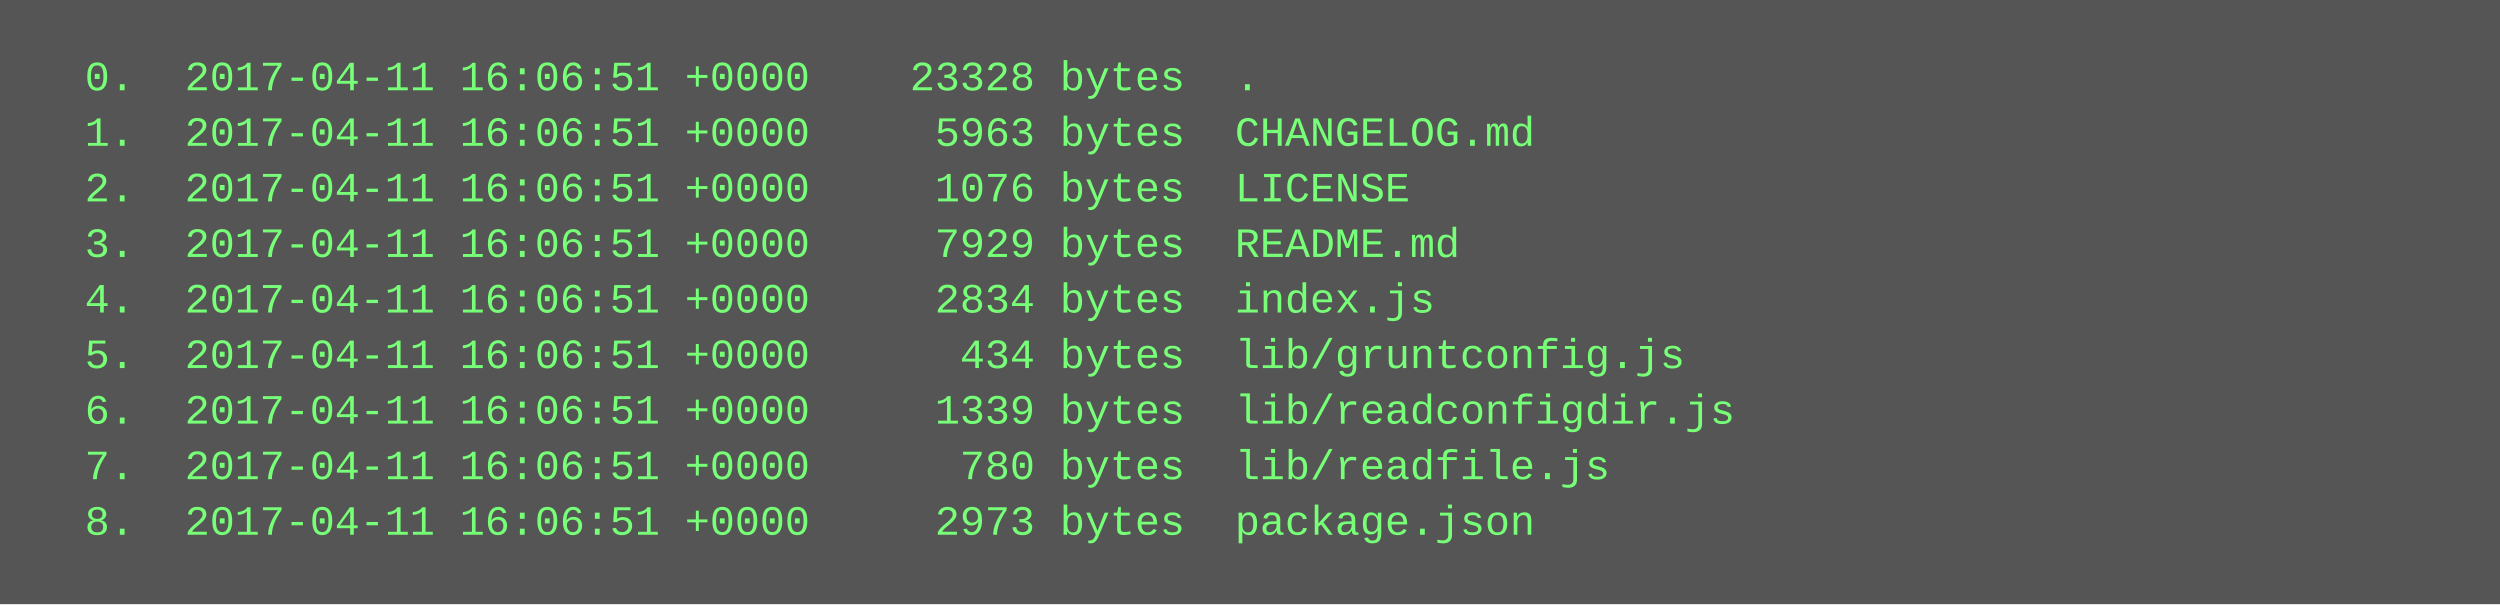
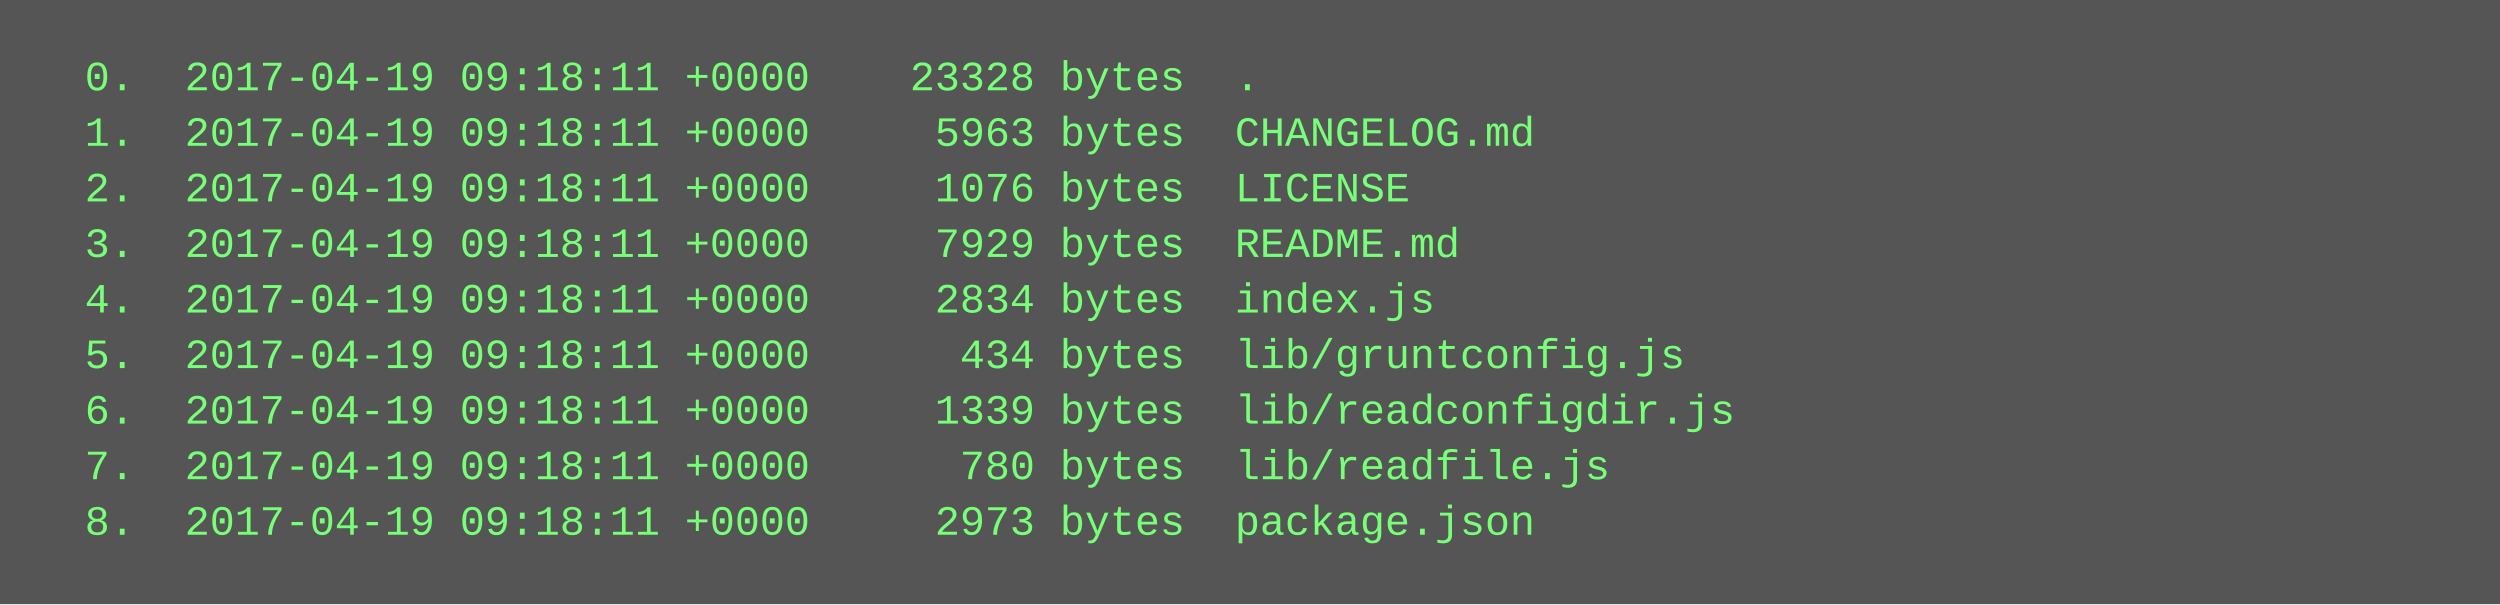
<svg xmlns="http://www.w3.org/2000/svg" height="174" width="720">
  <rect height="174" fill="#555" width="720" />
  <text fill="#7f7" font-family="Courier New" font-size="12" xml:space="preserve">
-     <tspan x="10" y="26">  0.  2017-04-11 16:06:51 +0000    23328 bytes  .</tspan>
-     <tspan x="10" y="42">  1.  2017-04-11 16:06:51 +0000     5963 bytes  CHANGELOG.md</tspan>
-     <tspan x="10" y="58">  2.  2017-04-11 16:06:51 +0000     1076 bytes  LICENSE</tspan>
-     <tspan x="10" y="74">  3.  2017-04-11 16:06:51 +0000     7929 bytes  README.md</tspan>
-     <tspan x="10" y="90">  4.  2017-04-11 16:06:51 +0000     2834 bytes  index.js</tspan>
-     <tspan x="10" y="106">  5.  2017-04-11 16:06:51 +0000      434 bytes  lib/gruntconfig.js</tspan>
-     <tspan x="10" y="122">  6.  2017-04-11 16:06:51 +0000     1339 bytes  lib/readconfigdir.js</tspan>
-     <tspan x="10" y="138">  7.  2017-04-11 16:06:51 +0000      780 bytes  lib/readfile.js</tspan>
-     <tspan x="10" y="154">  8.  2017-04-11 16:06:51 +0000     2973 bytes  package.json</tspan>
+     <tspan x="10" y="26">  0.  2017-04-19 09:18:11 +0000    23328 bytes  .</tspan>
+     <tspan x="10" y="42">  1.  2017-04-19 09:18:11 +0000     5963 bytes  CHANGELOG.md</tspan>
+     <tspan x="10" y="58">  2.  2017-04-19 09:18:11 +0000     1076 bytes  LICENSE</tspan>
+     <tspan x="10" y="74">  3.  2017-04-19 09:18:11 +0000     7929 bytes  README.md</tspan>
+     <tspan x="10" y="90">  4.  2017-04-19 09:18:11 +0000     2834 bytes  index.js</tspan>
+     <tspan x="10" y="106">  5.  2017-04-19 09:18:11 +0000      434 bytes  lib/gruntconfig.js</tspan>
+     <tspan x="10" y="122">  6.  2017-04-19 09:18:11 +0000     1339 bytes  lib/readconfigdir.js</tspan>
+     <tspan x="10" y="138">  7.  2017-04-19 09:18:11 +0000      780 bytes  lib/readfile.js</tspan>
+     <tspan x="10" y="154">  8.  2017-04-19 09:18:11 +0000     2973 bytes  package.json</tspan>
  </text>
</svg>
